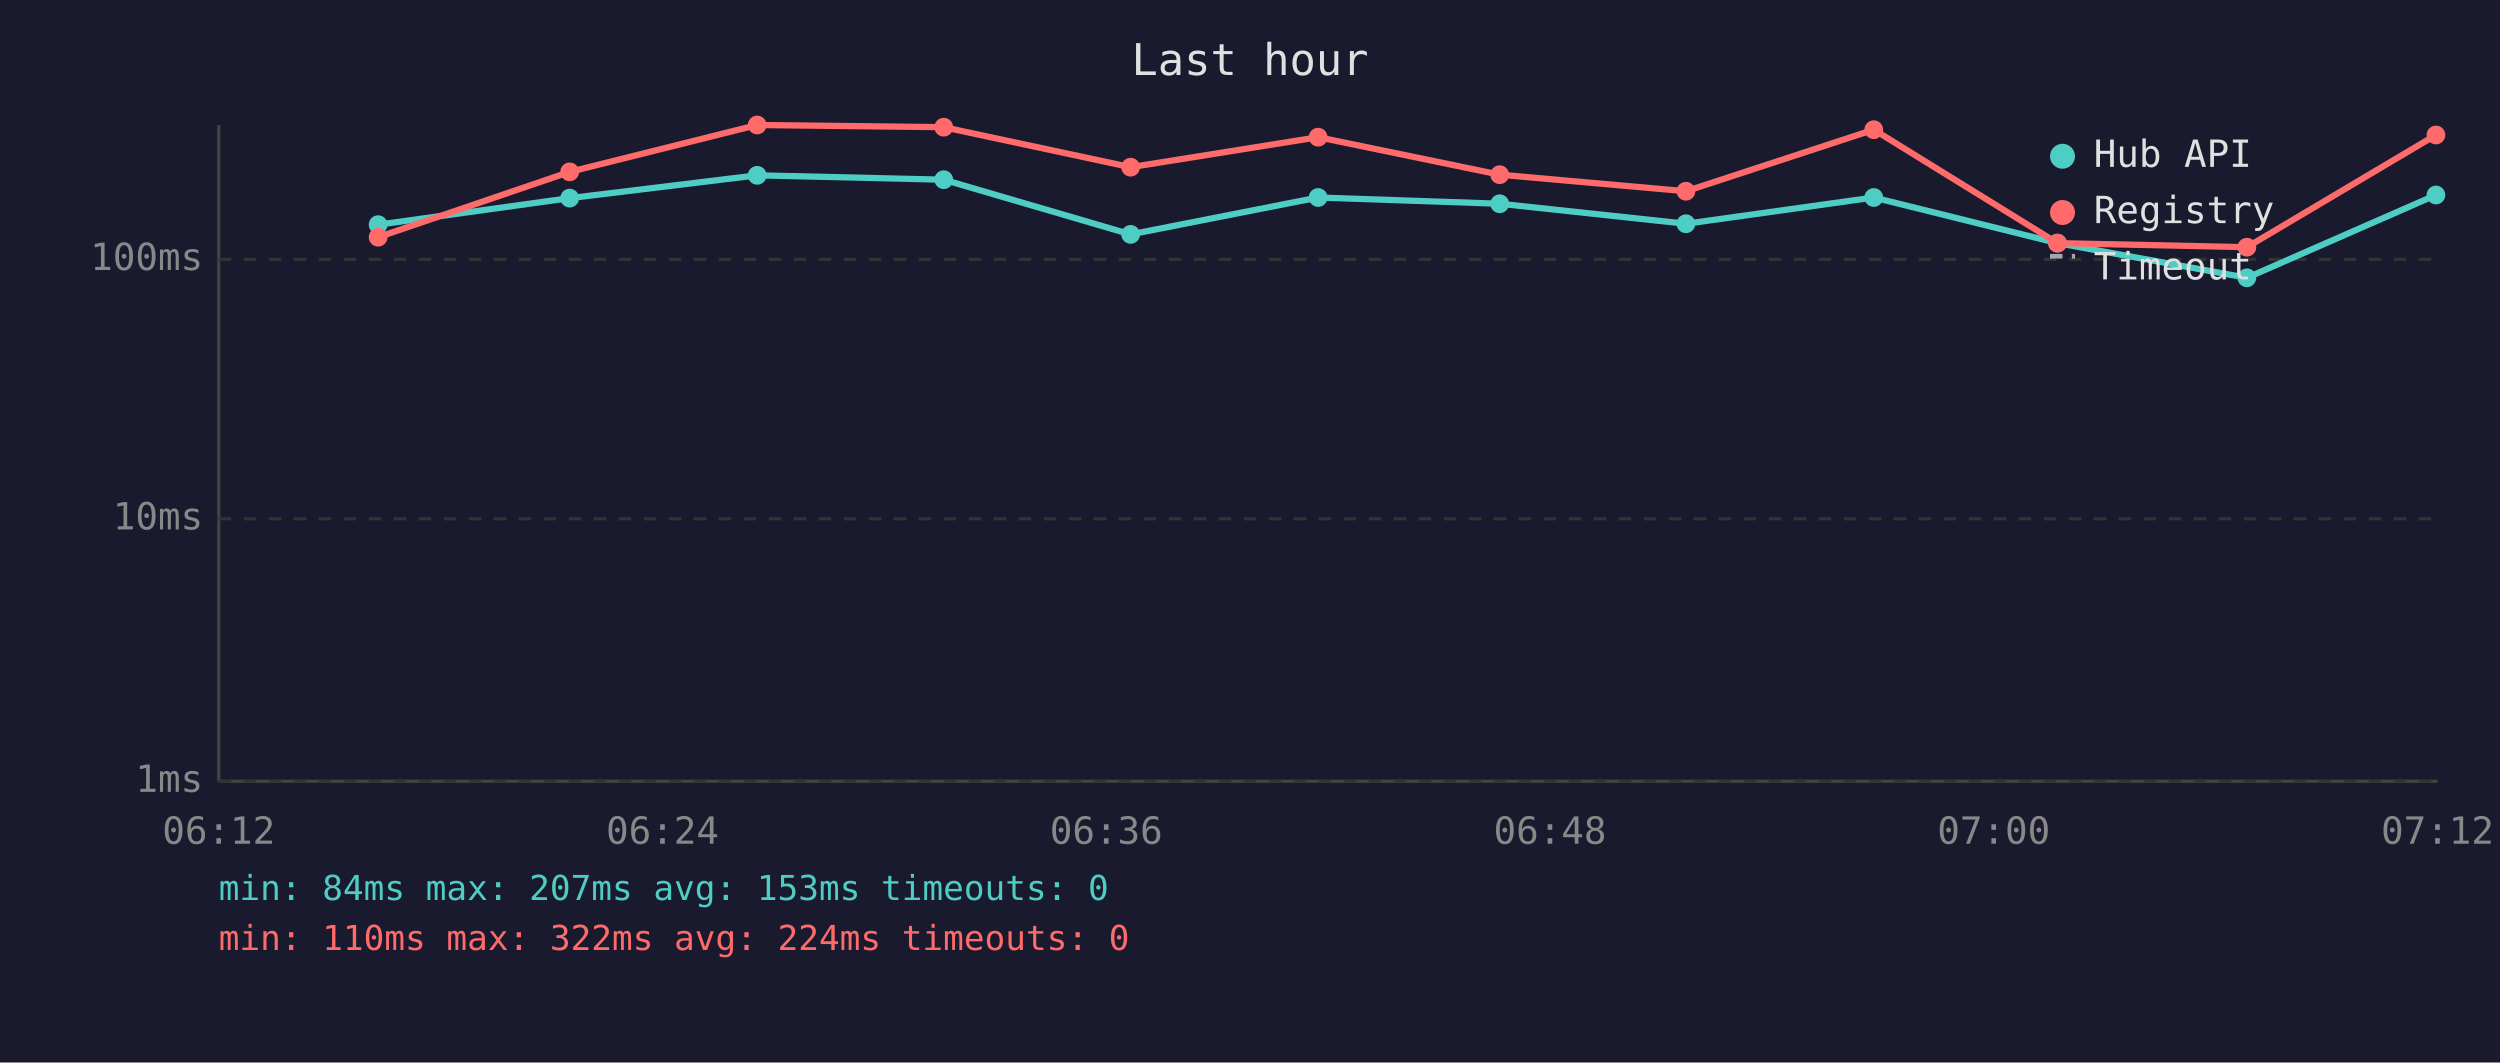
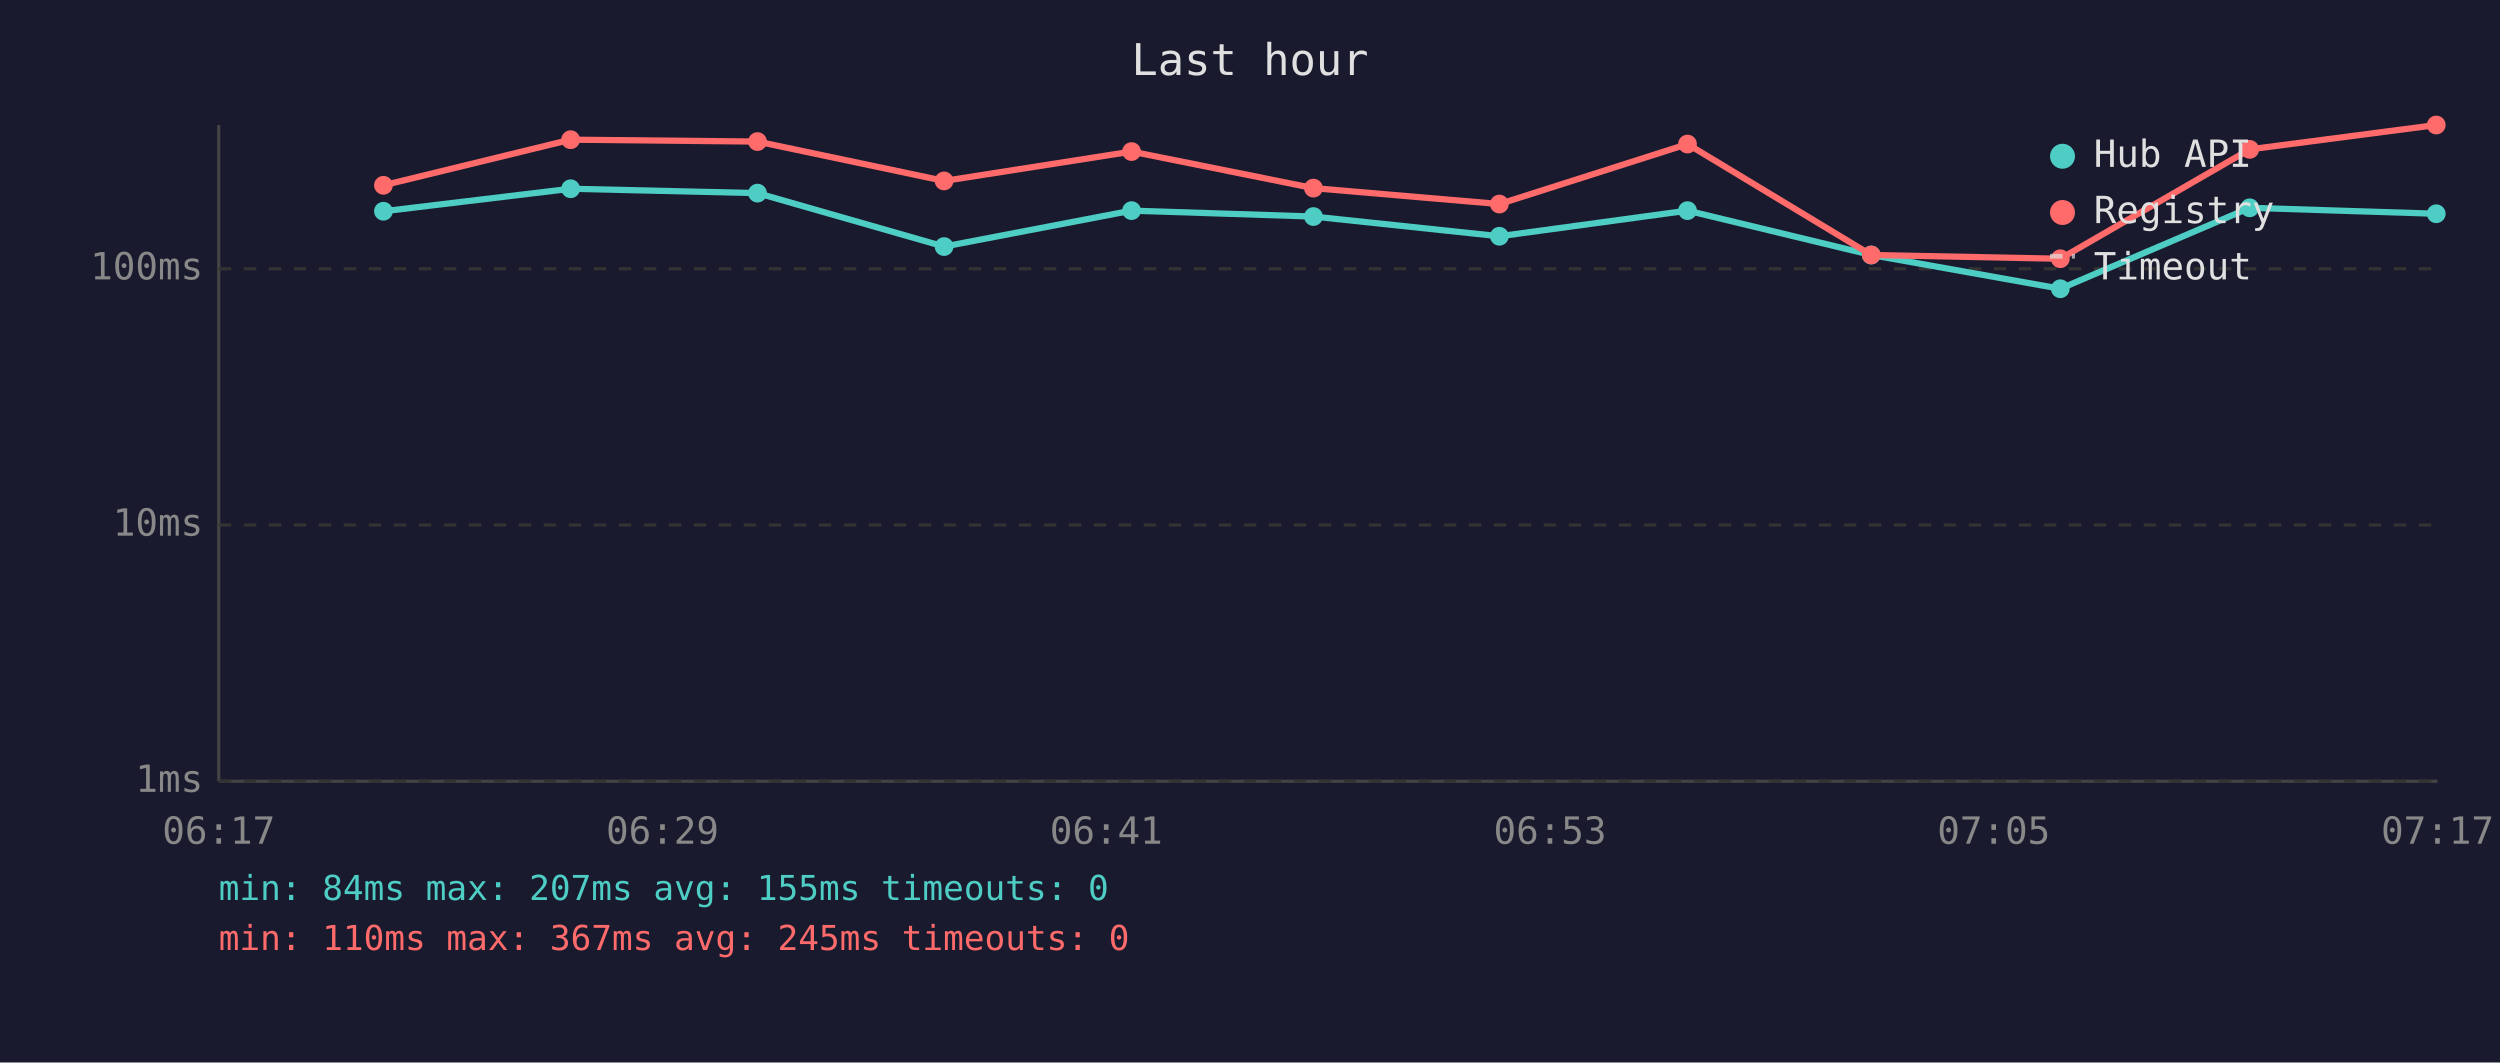
<svg xmlns="http://www.w3.org/2000/svg" viewBox="0 0 800 340" font-family="monospace" font-size="12">
  <rect width="800" height="340" fill="#1a1a2e" />
  <text x="400" y="24" fill="#e0e0e0" font-size="14" text-anchor="middle">Last hour</text>
  <line x1="70" y1="40" x2="70" y2="250" stroke="#444" stroke-width="1" />
  <line x1="70" y1="250" x2="780" y2="250" stroke="#444" stroke-width="1" />
  <line x1="70" y1="250" x2="780" y2="250" stroke="#333" stroke-width="1" stroke-dasharray="4" />
  <text x="65" y="250" fill="#888" text-anchor="end" dominant-baseline="middle">1ms</text>
-   <line x1="70" y1="166" x2="780" y2="166" stroke="#333" stroke-width="1" stroke-dasharray="4" />
-   <text x="65" y="166" fill="#888" text-anchor="end" dominant-baseline="middle">10ms</text>
-   <line x1="70" y1="83" x2="780" y2="83" stroke="#333" stroke-width="1" stroke-dasharray="4" />
-   <text x="65" y="83" fill="#888" text-anchor="end" dominant-baseline="middle">100ms</text>
-   <text x="70" y="270" fill="#888" text-anchor="middle">06:12</text>
-   <text x="212" y="270" fill="#888" text-anchor="middle">06:24</text>
-   <text x="354" y="270" fill="#888" text-anchor="middle">06:36</text>
-   <text x="496" y="270" fill="#888" text-anchor="middle">06:48</text>
-   <text x="638" y="270" fill="#888" text-anchor="middle">07:00</text>
-   <text x="780" y="270" fill="#888" text-anchor="middle">07:12</text>
-   <polyline points="121.0,71.9 182.3,63.4 242.3,56.1 302.0,57.5 361.8,75.0 421.8,63.2 479.9,65.2 539.5,71.6 599.6,63.2 658.4,77.8 719.0,88.9 779.5,62.4" fill="none" stroke="#4ecdc4" stroke-width="2" opacity="1" />
-   <circle cx="121.0" cy="71.9" r="3" fill="#4ecdc4" />
-   <circle cx="182.3" cy="63.4" r="3" fill="#4ecdc4" />
-   <circle cx="242.3" cy="56.1" r="3" fill="#4ecdc4" />
-   <circle cx="302.0" cy="57.5" r="3" fill="#4ecdc4" />
-   <circle cx="361.8" cy="75.0" r="3" fill="#4ecdc4" />
-   <circle cx="421.8" cy="63.2" r="3" fill="#4ecdc4" />
-   <circle cx="479.9" cy="65.2" r="3" fill="#4ecdc4" />
-   <circle cx="539.5" cy="71.6" r="3" fill="#4ecdc4" />
-   <circle cx="599.6" cy="63.2" r="3" fill="#4ecdc4" />
-   <circle cx="658.4" cy="77.8" r="3" fill="#4ecdc4" />
-   <circle cx="719.0" cy="88.9" r="3" fill="#4ecdc4" />
-   <circle cx="779.5" cy="62.4" r="3" fill="#4ecdc4" />
-   <polyline points="121.0,75.9 182.3,55.0 242.3,40.0 302.0,40.7 361.8,53.5 421.8,43.9 479.9,55.9 539.5,61.2 599.6,41.5 658.4,77.8 719.0,79.1 779.5,43.2" fill="none" stroke="#ff6b6b" stroke-width="2" opacity="1" />
-   <circle cx="121.0" cy="75.9" r="3" fill="#ff6b6b" />
-   <circle cx="182.3" cy="55.0" r="3" fill="#ff6b6b" />
-   <circle cx="242.3" cy="40.0" r="3" fill="#ff6b6b" />
-   <circle cx="302.0" cy="40.7" r="3" fill="#ff6b6b" />
-   <circle cx="361.8" cy="53.5" r="3" fill="#ff6b6b" />
-   <circle cx="421.8" cy="43.9" r="3" fill="#ff6b6b" />
-   <circle cx="479.9" cy="55.9" r="3" fill="#ff6b6b" />
-   <circle cx="539.5" cy="61.2" r="3" fill="#ff6b6b" />
-   <circle cx="599.6" cy="41.5" r="3" fill="#ff6b6b" />
-   <circle cx="658.4" cy="77.8" r="3" fill="#ff6b6b" />
-   <circle cx="719.0" cy="79.1" r="3" fill="#ff6b6b" />
-   <circle cx="779.5" cy="43.2" r="3" fill="#ff6b6b" />
+   <line x1="70" y1="168" x2="780" y2="168" stroke="#333" stroke-width="1" stroke-dasharray="4" />
+   <text x="65" y="168" fill="#888" text-anchor="end" dominant-baseline="middle">10ms</text>
+   <line x1="70" y1="86" x2="780" y2="86" stroke="#333" stroke-width="1" stroke-dasharray="4" />
+   <text x="65" y="86" fill="#888" text-anchor="end" dominant-baseline="middle">100ms</text>
+   <text x="70" y="270" fill="#888" text-anchor="middle">06:17</text>
+   <text x="212" y="270" fill="#888" text-anchor="middle">06:29</text>
+   <text x="354" y="270" fill="#888" text-anchor="middle">06:41</text>
+   <text x="496" y="270" fill="#888" text-anchor="middle">06:53</text>
+   <text x="638" y="270" fill="#888" text-anchor="middle">07:05</text>
+   <text x="780" y="270" fill="#888" text-anchor="middle">07:17</text>
+   <polyline points="122.7,67.6 182.6,60.4 242.4,61.8 302.1,78.9 362.1,67.4 420.3,69.3 479.8,75.6 540.0,67.4 598.8,81.6 659.3,92.4 719.9,66.5 779.6,68.4" fill="none" stroke="#4ecdc4" stroke-width="2" opacity="1" />
+   <circle cx="122.7" cy="67.6" r="3" fill="#4ecdc4" />
+   <circle cx="182.6" cy="60.4" r="3" fill="#4ecdc4" />
+   <circle cx="242.4" cy="61.8" r="3" fill="#4ecdc4" />
+   <circle cx="302.1" cy="78.9" r="3" fill="#4ecdc4" />
+   <circle cx="362.1" cy="67.4" r="3" fill="#4ecdc4" />
+   <circle cx="420.3" cy="69.3" r="3" fill="#4ecdc4" />
+   <circle cx="479.8" cy="75.6" r="3" fill="#4ecdc4" />
+   <circle cx="540.0" cy="67.4" r="3" fill="#4ecdc4" />
+   <circle cx="598.8" cy="81.6" r="3" fill="#4ecdc4" />
+   <circle cx="659.3" cy="92.4" r="3" fill="#4ecdc4" />
+   <circle cx="719.9" cy="66.5" r="3" fill="#4ecdc4" />
+   <circle cx="779.6" cy="68.4" r="3" fill="#4ecdc4" />
+   <polyline points="122.7,59.3 182.6,44.7 242.4,45.3 302.1,57.9 362.1,48.5 420.3,60.2 479.8,65.3 540.0,46.1 598.8,81.6 659.3,82.8 719.9,47.8 779.6,40.0" fill="none" stroke="#ff6b6b" stroke-width="2" opacity="1" />
+   <circle cx="122.7" cy="59.3" r="3" fill="#ff6b6b" />
+   <circle cx="182.6" cy="44.7" r="3" fill="#ff6b6b" />
+   <circle cx="242.4" cy="45.3" r="3" fill="#ff6b6b" />
+   <circle cx="302.1" cy="57.9" r="3" fill="#ff6b6b" />
+   <circle cx="362.1" cy="48.5" r="3" fill="#ff6b6b" />
+   <circle cx="420.3" cy="60.2" r="3" fill="#ff6b6b" />
+   <circle cx="479.8" cy="65.3" r="3" fill="#ff6b6b" />
+   <circle cx="540.0" cy="46.1" r="3" fill="#ff6b6b" />
+   <circle cx="598.8" cy="81.6" r="3" fill="#ff6b6b" />
+   <circle cx="659.3" cy="82.8" r="3" fill="#ff6b6b" />
+   <circle cx="719.9" cy="47.8" r="3" fill="#ff6b6b" />
+   <circle cx="779.6" cy="40.0" r="3" fill="#ff6b6b" />
  <circle cx="660" cy="50" r="4" fill="#4ecdc4" />
  <text x="670" y="50" fill="#e0e0e0" dominant-baseline="middle">Hub API</text>
  <circle cx="660" cy="68" r="4" fill="#ff6b6b" />
  <text x="670" y="68" fill="#e0e0e0" dominant-baseline="middle">Registry</text>
  <line x1="656" y1="82" x2="664" y2="82" stroke="#e0e0e0" stroke-width="1.5" stroke-dasharray="4,3" opacity="0.7" />
  <text x="670" y="86" fill="#e0e0e0" dominant-baseline="middle">Timeout</text>
-   <text x="70" y="288" fill="#4ecdc4" font-size="11">min: 84ms  max: 207ms  avg: 153ms  timeouts: 0</text>
-   <text x="70" y="304" fill="#ff6b6b" font-size="11">min: 110ms  max: 322ms  avg: 224ms  timeouts: 0</text>
+   <text x="70" y="288" fill="#4ecdc4" font-size="11">min: 84ms  max: 207ms  avg: 155ms  timeouts: 0</text>
+   <text x="70" y="304" fill="#ff6b6b" font-size="11">min: 110ms  max: 367ms  avg: 245ms  timeouts: 0</text>
</svg>
